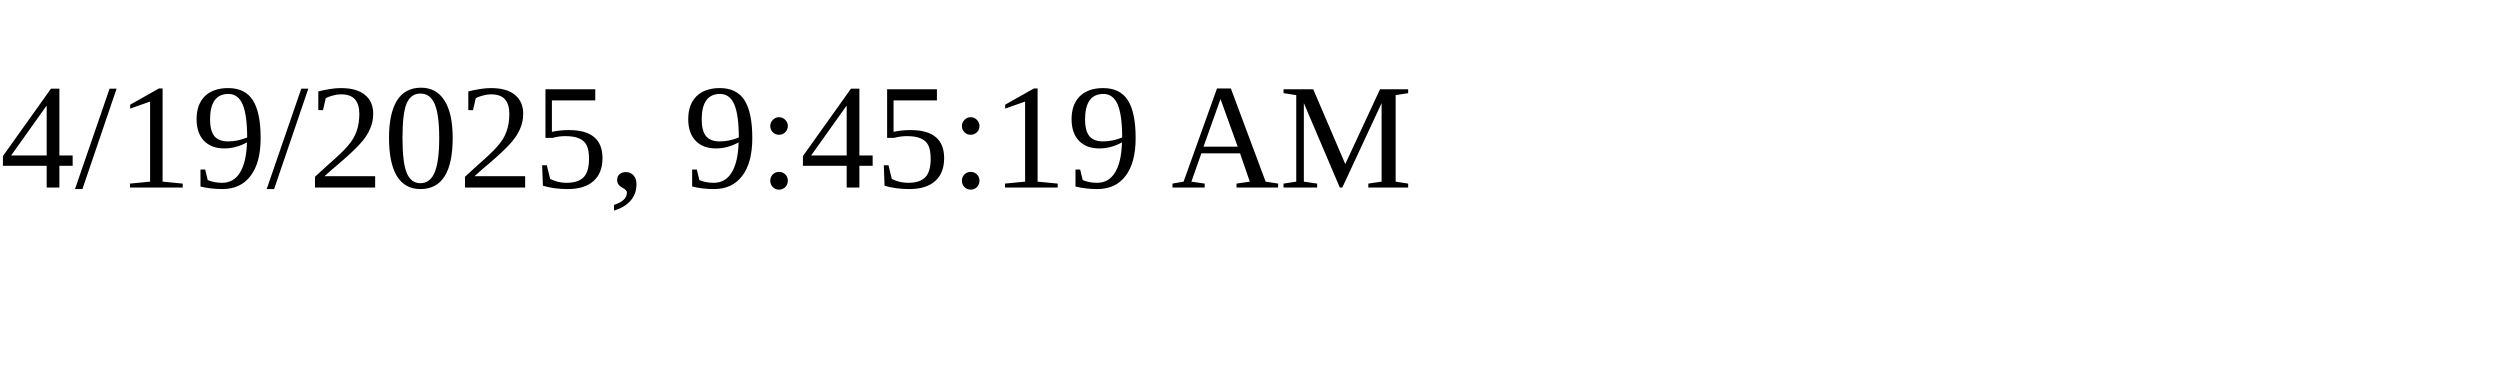
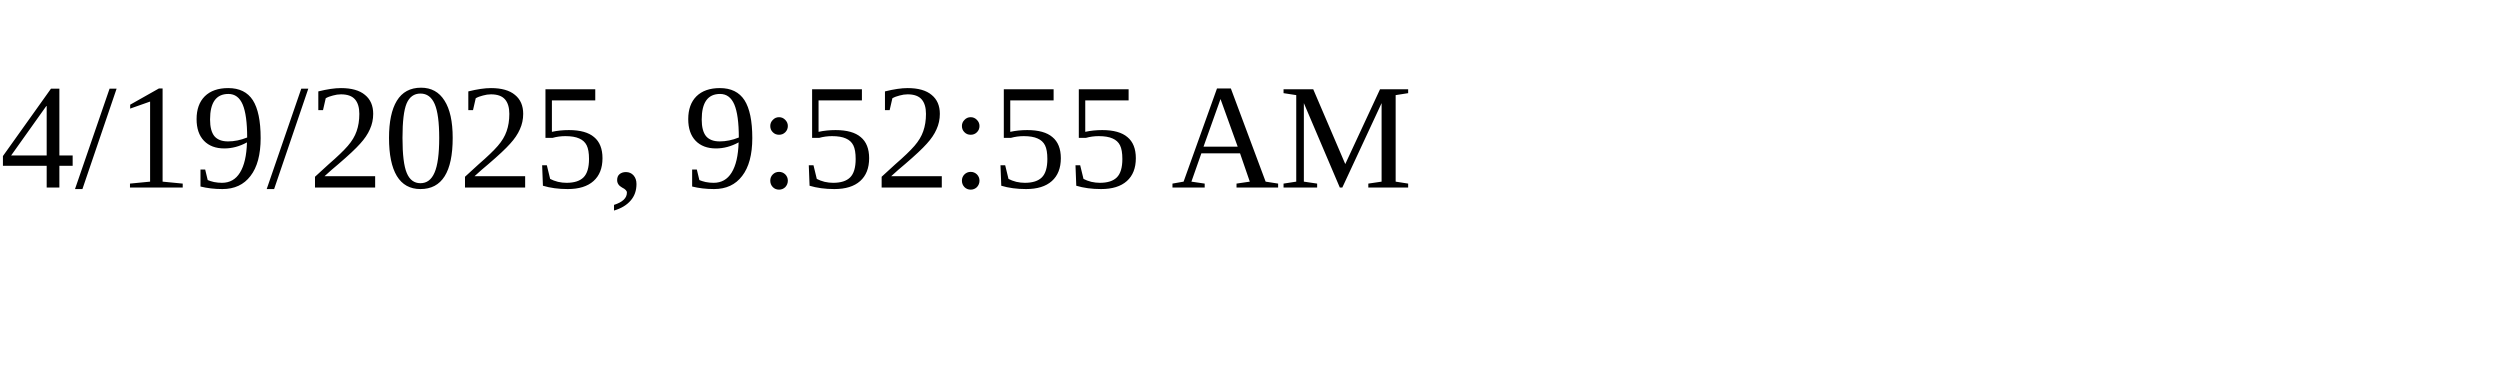
<svg xmlns="http://www.w3.org/2000/svg" height="30" width="200">
-   <text x="0" y="15">4/19/2025, 9:45:19 AM</text>
+   <text x="0" y="15">4/19/2025, 9:52:55 AM</text>
</svg>
